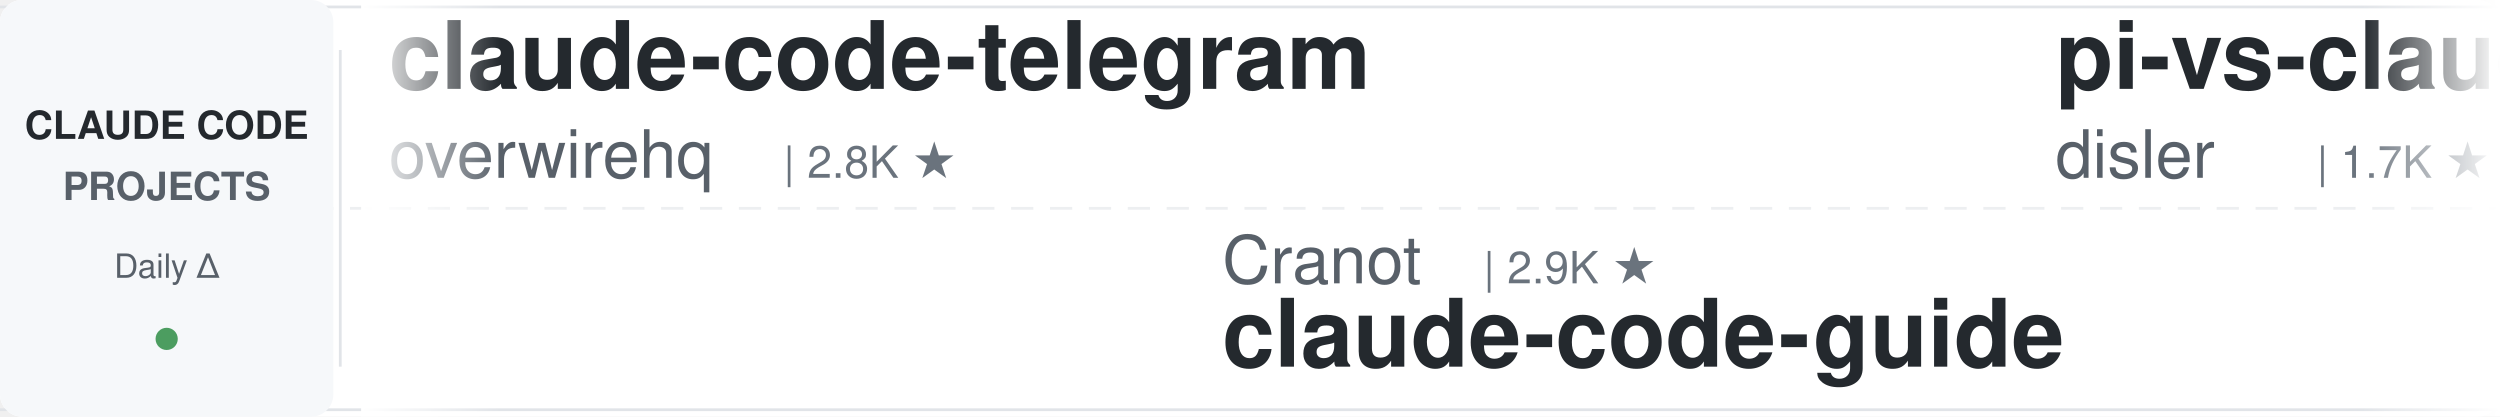
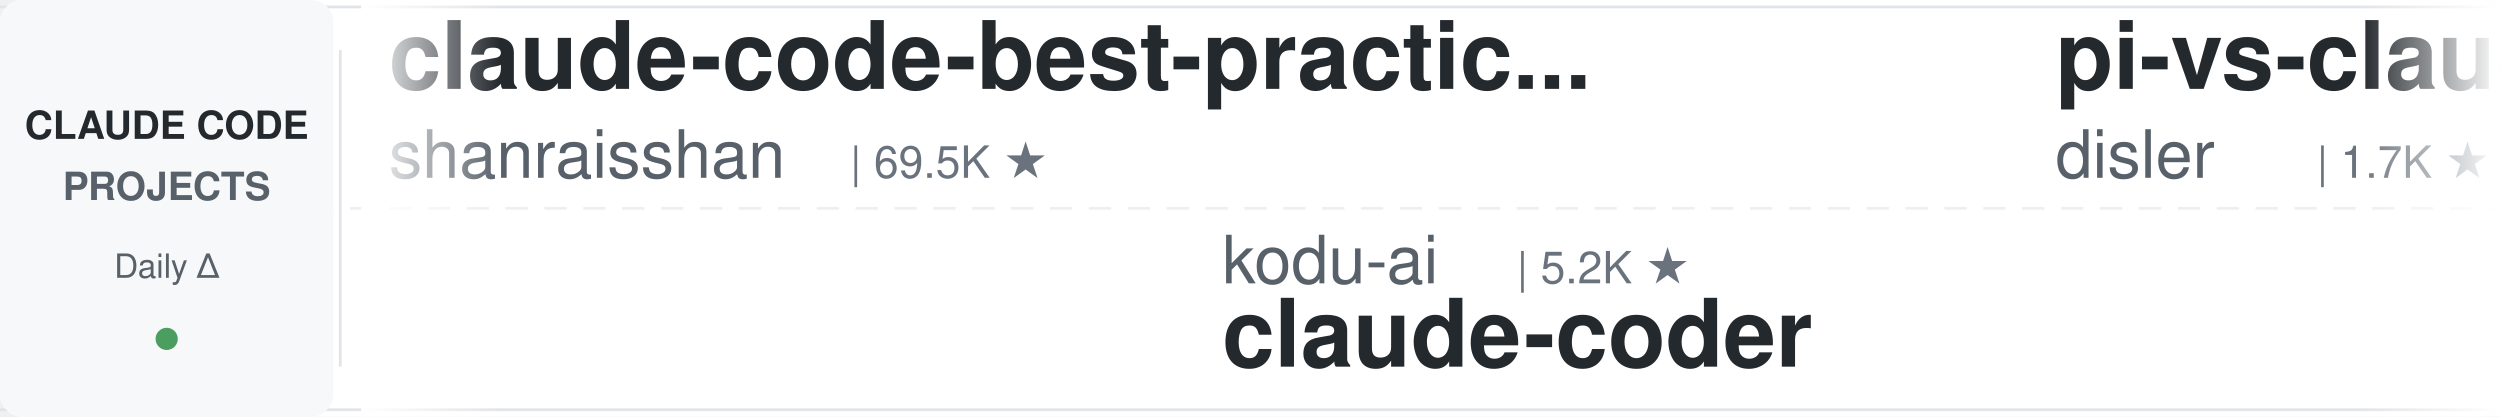
<svg xmlns="http://www.w3.org/2000/svg" width="900" height="150">
  <defs>
    <linearGradient id="leftFade" x1="0%" y1="0%" x2="100%" y2="0%">
      <stop offset="0%" style="stop-color:#ffffff;stop-opacity:1" />
      <stop offset="100%" style="stop-color:#ffffff;stop-opacity:0" />
    </linearGradient>
    <linearGradient id="rightFade" x1="0%" y1="0%" x2="100%" y2="0%">
      <stop offset="0%" style="stop-color:#ffffff;stop-opacity:0" />
      <stop offset="100%" style="stop-color:#ffffff;stop-opacity:1" />
    </linearGradient>
  </defs>
  <rect width="900" height="150" fill="#ffffff" rx="8" />
  <rect x="0" y="2" width="900" height="1" fill="#e1e4e8" />
  <rect x="0" y="147" width="900" height="1" fill="#e1e4e8" />
  <line x1="0" y1="75" x2="900" y2="75" stroke="#e1e4e8" stroke-width="1" stroke-dasharray="8 6" opacity="0.6" />
  <rect x="0" y="0" width="120" height="150" fill="#f6f8fa" rx="8" />
  <text x="60" y="50" font-family="-apple-system, BlinkMacSystemFont, 'Segoe UI', Helvetica, Arial, sans-serif" font-size="14" font-weight="600" fill="#24292e" text-anchor="middle">CLAUDE CODE</text>
  <text x="60" y="72" font-family="-apple-system, BlinkMacSystemFont, 'Segoe UI', Helvetica, Arial, sans-serif" font-size="14" font-weight="600" fill="#586069" text-anchor="middle">PROJECTS</text>
  <text x="60" y="100" font-family="-apple-system, BlinkMacSystemFont, 'Segoe UI', Helvetica, Arial, sans-serif" font-size="12" font-weight="500" fill="#586069" text-anchor="middle">Daily Δ</text>
  <circle cx="60" cy="122" r="4" fill="#22863a" opacity="0.8" />
  <rect x="122" y="18" width="1" height="114" fill="#e1e4e8" />
  <clipPath id="tickerClip">
    <rect x="130" y="0" width="770" height="150" />
  </clipPath>
  <g clip-path="url(#tickerClip)">
    <g id="tickerItems">
      <animateTransform attributeName="transform" attributeType="XML" type="translate" from="0 0" to="-3000 0" dur="54s" repeatCount="indefinite" />
      <g transform="translate(0, 0)">
-         <text x="140" y="32" font-family="-apple-system, BlinkMacSystemFont, 'Segoe UI', Helvetica, Arial, sans-serif" font-size="34" font-weight="600" fill="#24292e">claude-code-telegram</text>
-         <text x="140" y="64" font-family="-apple-system, BlinkMacSystemFont, 'Segoe UI', Helvetica, Arial, sans-serif" font-size="24" font-weight="400" fill="#586069">overwirehq</text>
-         <text x="282" y="64" font-family="-apple-system, BlinkMacSystemFont, 'Segoe UI', Helvetica, Arial, sans-serif" font-size="16" font-weight="500" fill="#6a737d">| 2.8K ★</text>
+         <text x="140" y="32" font-family="-apple-system, BlinkMacSystemFont, 'Segoe UI', Helvetica, Arial, sans-serif" font-size="34" font-weight="600" fill="#24292e">claude-code-best-practic...</text>
+         <text x="140" y="64" font-family="-apple-system, BlinkMacSystemFont, 'Segoe UI', Helvetica, Arial, sans-serif" font-size="24" font-weight="400" fill="#586069">shanraisshan</text>
+         <text x="306" y="64" font-family="-apple-system, BlinkMacSystemFont, 'Segoe UI', Helvetica, Arial, sans-serif" font-size="16" font-weight="500" fill="#6a737d">| 69.5K ★</text>
      </g>
      <g transform="translate(300, 0)">
-         <text x="140" y="102" font-family="-apple-system, BlinkMacSystemFont, 'Segoe UI', Helvetica, Arial, sans-serif" font-size="24" font-weight="400" fill="#586069">Cranot</text>
-         <text x="234" y="102" font-family="-apple-system, BlinkMacSystemFont, 'Segoe UI', Helvetica, Arial, sans-serif" font-size="16" font-weight="500" fill="#6a737d">| 2.9K ★</text>
-         <text x="140" y="132" font-family="-apple-system, BlinkMacSystemFont, 'Segoe UI', Helvetica, Arial, sans-serif" font-size="34" font-weight="600" fill="#24292e">claude-code-guide</text>
+         <text x="140" y="102" font-family="-apple-system, BlinkMacSystemFont, 'Segoe UI', Helvetica, Arial, sans-serif" font-size="24" font-weight="400" fill="#586069">kodu-ai</text>
+         <text x="246" y="102" font-family="-apple-system, BlinkMacSystemFont, 'Segoe UI', Helvetica, Arial, sans-serif" font-size="16" font-weight="500" fill="#6a737d">| 5.2K ★</text>
+         <text x="140" y="132" font-family="-apple-system, BlinkMacSystemFont, 'Segoe UI', Helvetica, Arial, sans-serif" font-size="34" font-weight="600" fill="#24292e">claude-coder</text>
      </g>
      <g transform="translate(600, 0)">
        <text x="140" y="32" font-family="-apple-system, BlinkMacSystemFont, 'Segoe UI', Helvetica, Arial, sans-serif" font-size="34" font-weight="600" fill="#24292e">pi-vs-claude-code</text>
        <text x="140" y="64" font-family="-apple-system, BlinkMacSystemFont, 'Segoe UI', Helvetica, Arial, sans-serif" font-size="24" font-weight="400" fill="#586069">disler</text>
        <text x="234" y="64" font-family="-apple-system, BlinkMacSystemFont, 'Segoe UI', Helvetica, Arial, sans-serif" font-size="16" font-weight="500" fill="#6a737d">| 1.7K ★</text>
      </g>
      <g transform="translate(900, 0)">
-         <text x="140" y="102" font-family="-apple-system, BlinkMacSystemFont, 'Segoe UI', Helvetica, Arial, sans-serif" font-size="24" font-weight="400" fill="#586069">mrpaidsocial</text>
-         <text x="306" y="102" font-family="-apple-system, BlinkMacSystemFont, 'Segoe UI', Helvetica, Arial, sans-serif" font-size="16" font-weight="500" fill="#6a737d">| 1.7K ★</text>
-         <text x="140" y="132" font-family="-apple-system, BlinkMacSystemFont, 'Segoe UI', Helvetica, Arial, sans-serif" font-size="34" font-weight="600" fill="#24292e">arcads-claude-code-mrpai...</text>
+         <text x="140" y="102" font-family="-apple-system, BlinkMacSystemFont, 'Segoe UI', Helvetica, Arial, sans-serif" font-size="24" font-weight="400" fill="#586069">pedrohcgs</text>
+         <text x="270" y="102" font-family="-apple-system, BlinkMacSystemFont, 'Segoe UI', Helvetica, Arial, sans-serif" font-size="16" font-weight="500" fill="#6a737d">| 1.7K ★</text>
+         <text x="140" y="132" font-family="-apple-system, BlinkMacSystemFont, 'Segoe UI', Helvetica, Arial, sans-serif" font-size="34" font-weight="600" fill="#24292e">claude-code-my-workflow</text>
      </g>
      <g transform="translate(1200, 0)">
-         <text x="140" y="32" font-family="-apple-system, BlinkMacSystemFont, 'Segoe UI', Helvetica, Arial, sans-serif" font-size="34" font-weight="600" fill="#24292e">claude-code-security-rev...</text>
-         <text x="140" y="64" font-family="-apple-system, BlinkMacSystemFont, 'Segoe UI', Helvetica, Arial, sans-serif" font-size="24" font-weight="400" fill="#586069">anthropics</text>
-         <text x="282" y="64" font-family="-apple-system, BlinkMacSystemFont, 'Segoe UI', Helvetica, Arial, sans-serif" font-size="16" font-weight="500" fill="#6a737d">| 7.2K ★</text>
-       </g>
-       <g transform="translate(1500, 0)">
-         <text x="140" y="102" font-family="-apple-system, BlinkMacSystemFont, 'Segoe UI', Helvetica, Arial, sans-serif" font-size="24" font-weight="400" fill="#586069">nicedreamzapp</text>
-         <text x="318" y="102" font-family="-apple-system, BlinkMacSystemFont, 'Segoe UI', Helvetica, Arial, sans-serif" font-size="16" font-weight="500" fill="#6a737d">| 3.6K ★</text>
-         <text x="140" y="132" font-family="-apple-system, BlinkMacSystemFont, 'Segoe UI', Helvetica, Arial, sans-serif" font-size="34" font-weight="600" fill="#24292e">claude-code-local</text>
-       </g>
-       <g transform="translate(1800, 0)">
        <text x="140" y="32" font-family="-apple-system, BlinkMacSystemFont, 'Segoe UI', Helvetica, Arial, sans-serif" font-size="34" font-weight="600" fill="#24292e">Open-ClaudeCode</text>
        <text x="140" y="64" font-family="-apple-system, BlinkMacSystemFont, 'Segoe UI', Helvetica, Arial, sans-serif" font-size="24" font-weight="400" fill="#586069">LING71671</text>
        <text x="270" y="64" font-family="-apple-system, BlinkMacSystemFont, 'Segoe UI', Helvetica, Arial, sans-serif" font-size="16" font-weight="500" fill="#6a737d">| 996 ★</text>
      </g>
+       <g transform="translate(1500, 0)">
+         <text x="140" y="102" font-family="-apple-system, BlinkMacSystemFont, 'Segoe UI', Helvetica, Arial, sans-serif" font-size="24" font-weight="400" fill="#586069">Alishahryar1</text>
+         <text x="306" y="102" font-family="-apple-system, BlinkMacSystemFont, 'Segoe UI', Helvetica, Arial, sans-serif" font-size="16" font-weight="500" fill="#6a737d">| 73.7K ★</text>
+         <text x="140" y="132" font-family="-apple-system, BlinkMacSystemFont, 'Segoe UI', Helvetica, Arial, sans-serif" font-size="34" font-weight="600" fill="#24292e">free-claude-code</text>
+       </g>
+       <g transform="translate(1800, 0)">
+         <text x="140" y="32" font-family="-apple-system, BlinkMacSystemFont, 'Segoe UI', Helvetica, Arial, sans-serif" font-size="34" font-weight="600" fill="#24292e">claude-code-rev</text>
+         <text x="140" y="64" font-family="-apple-system, BlinkMacSystemFont, 'Segoe UI', Helvetica, Arial, sans-serif" font-size="24" font-weight="400" fill="#586069">oboard</text>
+         <text x="234" y="64" font-family="-apple-system, BlinkMacSystemFont, 'Segoe UI', Helvetica, Arial, sans-serif" font-size="16" font-weight="500" fill="#6a737d">| 3.3K ★</text>
+       </g>
      <g transform="translate(2100, 0)">
-         <text x="140" y="102" font-family="-apple-system, BlinkMacSystemFont, 'Segoe UI', Helvetica, Arial, sans-serif" font-size="24" font-weight="400" fill="#586069">Maciek-roboblog</text>
-         <text x="342" y="102" font-family="-apple-system, BlinkMacSystemFont, 'Segoe UI', Helvetica, Arial, sans-serif" font-size="16" font-weight="500" fill="#6a737d">| 8.8K ★</text>
-         <text x="140" y="132" font-family="-apple-system, BlinkMacSystemFont, 'Segoe UI', Helvetica, Arial, sans-serif" font-size="34" font-weight="600" fill="#24292e">Claude-Code-Usage-Monito...</text>
+         <text x="140" y="102" font-family="-apple-system, BlinkMacSystemFont, 'Segoe UI', Helvetica, Arial, sans-serif" font-size="24" font-weight="400" fill="#586069">anthropics</text>
+         <text x="282" y="102" font-family="-apple-system, BlinkMacSystemFont, 'Segoe UI', Helvetica, Arial, sans-serif" font-size="16" font-weight="500" fill="#6a737d">| 7.2K ★</text>
+         <text x="140" y="132" font-family="-apple-system, BlinkMacSystemFont, 'Segoe UI', Helvetica, Arial, sans-serif" font-size="34" font-weight="600" fill="#24292e">claude-code-security-rev...</text>
      </g>
      <g transform="translate(2400, 0)">
-         <text x="140" y="32" font-family="-apple-system, BlinkMacSystemFont, 'Segoe UI', Helvetica, Arial, sans-serif" font-size="34" font-weight="600" fill="#24292e">claude_code_src</text>
-         <text x="140" y="64" font-family="-apple-system, BlinkMacSystemFont, 'Segoe UI', Helvetica, Arial, sans-serif" font-size="24" font-weight="400" fill="#586069">ponponon</text>
-         <text x="258" y="64" font-family="-apple-system, BlinkMacSystemFont, 'Segoe UI', Helvetica, Arial, sans-serif" font-size="16" font-weight="500" fill="#6a737d">| 2.3K ★</text>
+         <text x="140" y="32" font-family="-apple-system, BlinkMacSystemFont, 'Segoe UI', Helvetica, Arial, sans-serif" font-size="34" font-weight="600" fill="#24292e">awesome-claude-code-tool...</text>
+         <text x="140" y="64" font-family="-apple-system, BlinkMacSystemFont, 'Segoe UI', Helvetica, Arial, sans-serif" font-size="24" font-weight="400" fill="#586069">rohitg00</text>
+         <text x="258" y="64" font-family="-apple-system, BlinkMacSystemFont, 'Segoe UI', Helvetica, Arial, sans-serif" font-size="16" font-weight="500" fill="#6a737d">| 2.9K ★</text>
      </g>
      <g transform="translate(2700, 0)">
-         <text x="140" y="102" font-family="-apple-system, BlinkMacSystemFont, 'Segoe UI', Helvetica, Arial, sans-serif" font-size="24" font-weight="400" fill="#586069">rohitg00</text>
-         <text x="258" y="102" font-family="-apple-system, BlinkMacSystemFont, 'Segoe UI', Helvetica, Arial, sans-serif" font-size="16" font-weight="500" fill="#6a737d">| 2.9K ★</text>
-         <text x="140" y="132" font-family="-apple-system, BlinkMacSystemFont, 'Segoe UI', Helvetica, Arial, sans-serif" font-size="34" font-weight="600" fill="#24292e">awesome-claude-code-tool...</text>
+         <text x="140" y="102" font-family="-apple-system, BlinkMacSystemFont, 'Segoe UI', Helvetica, Arial, sans-serif" font-size="24" font-weight="400" fill="#586069">huangjia2019</text>
+         <text x="306" y="102" font-family="-apple-system, BlinkMacSystemFont, 'Segoe UI', Helvetica, Arial, sans-serif" font-size="16" font-weight="500" fill="#6a737d">| 1.2K ★</text>
+         <text x="140" y="132" font-family="-apple-system, BlinkMacSystemFont, 'Segoe UI', Helvetica, Arial, sans-serif" font-size="34" font-weight="600" fill="#24292e">claude-code-engineering</text>
      </g>
      <g transform="translate(3000, 0)">
-         <text x="140" y="32" font-family="-apple-system, BlinkMacSystemFont, 'Segoe UI', Helvetica, Arial, sans-serif" font-size="34" font-weight="600" fill="#24292e">claude-code-telegram</text>
-         <text x="140" y="64" font-family="-apple-system, BlinkMacSystemFont, 'Segoe UI', Helvetica, Arial, sans-serif" font-size="24" font-weight="400" fill="#586069">overwirehq</text>
-         <text x="282" y="64" font-family="-apple-system, BlinkMacSystemFont, 'Segoe UI', Helvetica, Arial, sans-serif" font-size="16" font-weight="500" fill="#6a737d">| 2.8K ★</text>
+         <text x="140" y="32" font-family="-apple-system, BlinkMacSystemFont, 'Segoe UI', Helvetica, Arial, sans-serif" font-size="34" font-weight="600" fill="#24292e">claude-code-best-practic...</text>
+         <text x="140" y="64" font-family="-apple-system, BlinkMacSystemFont, 'Segoe UI', Helvetica, Arial, sans-serif" font-size="24" font-weight="400" fill="#586069">shanraisshan</text>
+         <text x="306" y="64" font-family="-apple-system, BlinkMacSystemFont, 'Segoe UI', Helvetica, Arial, sans-serif" font-size="16" font-weight="500" fill="#6a737d">| 69.5K ★</text>
      </g>
      <g transform="translate(3300, 0)">
-         <text x="140" y="102" font-family="-apple-system, BlinkMacSystemFont, 'Segoe UI', Helvetica, Arial, sans-serif" font-size="24" font-weight="400" fill="#586069">Cranot</text>
-         <text x="234" y="102" font-family="-apple-system, BlinkMacSystemFont, 'Segoe UI', Helvetica, Arial, sans-serif" font-size="16" font-weight="500" fill="#6a737d">| 2.9K ★</text>
-         <text x="140" y="132" font-family="-apple-system, BlinkMacSystemFont, 'Segoe UI', Helvetica, Arial, sans-serif" font-size="34" font-weight="600" fill="#24292e">claude-code-guide</text>
+         <text x="140" y="102" font-family="-apple-system, BlinkMacSystemFont, 'Segoe UI', Helvetica, Arial, sans-serif" font-size="24" font-weight="400" fill="#586069">kodu-ai</text>
+         <text x="246" y="102" font-family="-apple-system, BlinkMacSystemFont, 'Segoe UI', Helvetica, Arial, sans-serif" font-size="16" font-weight="500" fill="#6a737d">| 5.2K ★</text>
+         <text x="140" y="132" font-family="-apple-system, BlinkMacSystemFont, 'Segoe UI', Helvetica, Arial, sans-serif" font-size="34" font-weight="600" fill="#24292e">claude-coder</text>
      </g>
      <g transform="translate(3600, 0)">
        <text x="140" y="32" font-family="-apple-system, BlinkMacSystemFont, 'Segoe UI', Helvetica, Arial, sans-serif" font-size="34" font-weight="600" fill="#24292e">pi-vs-claude-code</text>
        <text x="140" y="64" font-family="-apple-system, BlinkMacSystemFont, 'Segoe UI', Helvetica, Arial, sans-serif" font-size="24" font-weight="400" fill="#586069">disler</text>
        <text x="234" y="64" font-family="-apple-system, BlinkMacSystemFont, 'Segoe UI', Helvetica, Arial, sans-serif" font-size="16" font-weight="500" fill="#6a737d">| 1.7K ★</text>
      </g>
      <g transform="translate(3900, 0)">
-         <text x="140" y="102" font-family="-apple-system, BlinkMacSystemFont, 'Segoe UI', Helvetica, Arial, sans-serif" font-size="24" font-weight="400" fill="#586069">mrpaidsocial</text>
-         <text x="306" y="102" font-family="-apple-system, BlinkMacSystemFont, 'Segoe UI', Helvetica, Arial, sans-serif" font-size="16" font-weight="500" fill="#6a737d">| 1.7K ★</text>
-         <text x="140" y="132" font-family="-apple-system, BlinkMacSystemFont, 'Segoe UI', Helvetica, Arial, sans-serif" font-size="34" font-weight="600" fill="#24292e">arcads-claude-code-mrpai...</text>
+         <text x="140" y="102" font-family="-apple-system, BlinkMacSystemFont, 'Segoe UI', Helvetica, Arial, sans-serif" font-size="24" font-weight="400" fill="#586069">pedrohcgs</text>
+         <text x="270" y="102" font-family="-apple-system, BlinkMacSystemFont, 'Segoe UI', Helvetica, Arial, sans-serif" font-size="16" font-weight="500" fill="#6a737d">| 1.7K ★</text>
+         <text x="140" y="132" font-family="-apple-system, BlinkMacSystemFont, 'Segoe UI', Helvetica, Arial, sans-serif" font-size="34" font-weight="600" fill="#24292e">claude-code-my-workflow</text>
      </g>
    </g>
  </g>
  <rect x="130" y="0" width="50" height="150" fill="url(#leftFade)" />
  <rect x="850" y="0" width="50" height="150" fill="url(#rightFade)" />
</svg>
